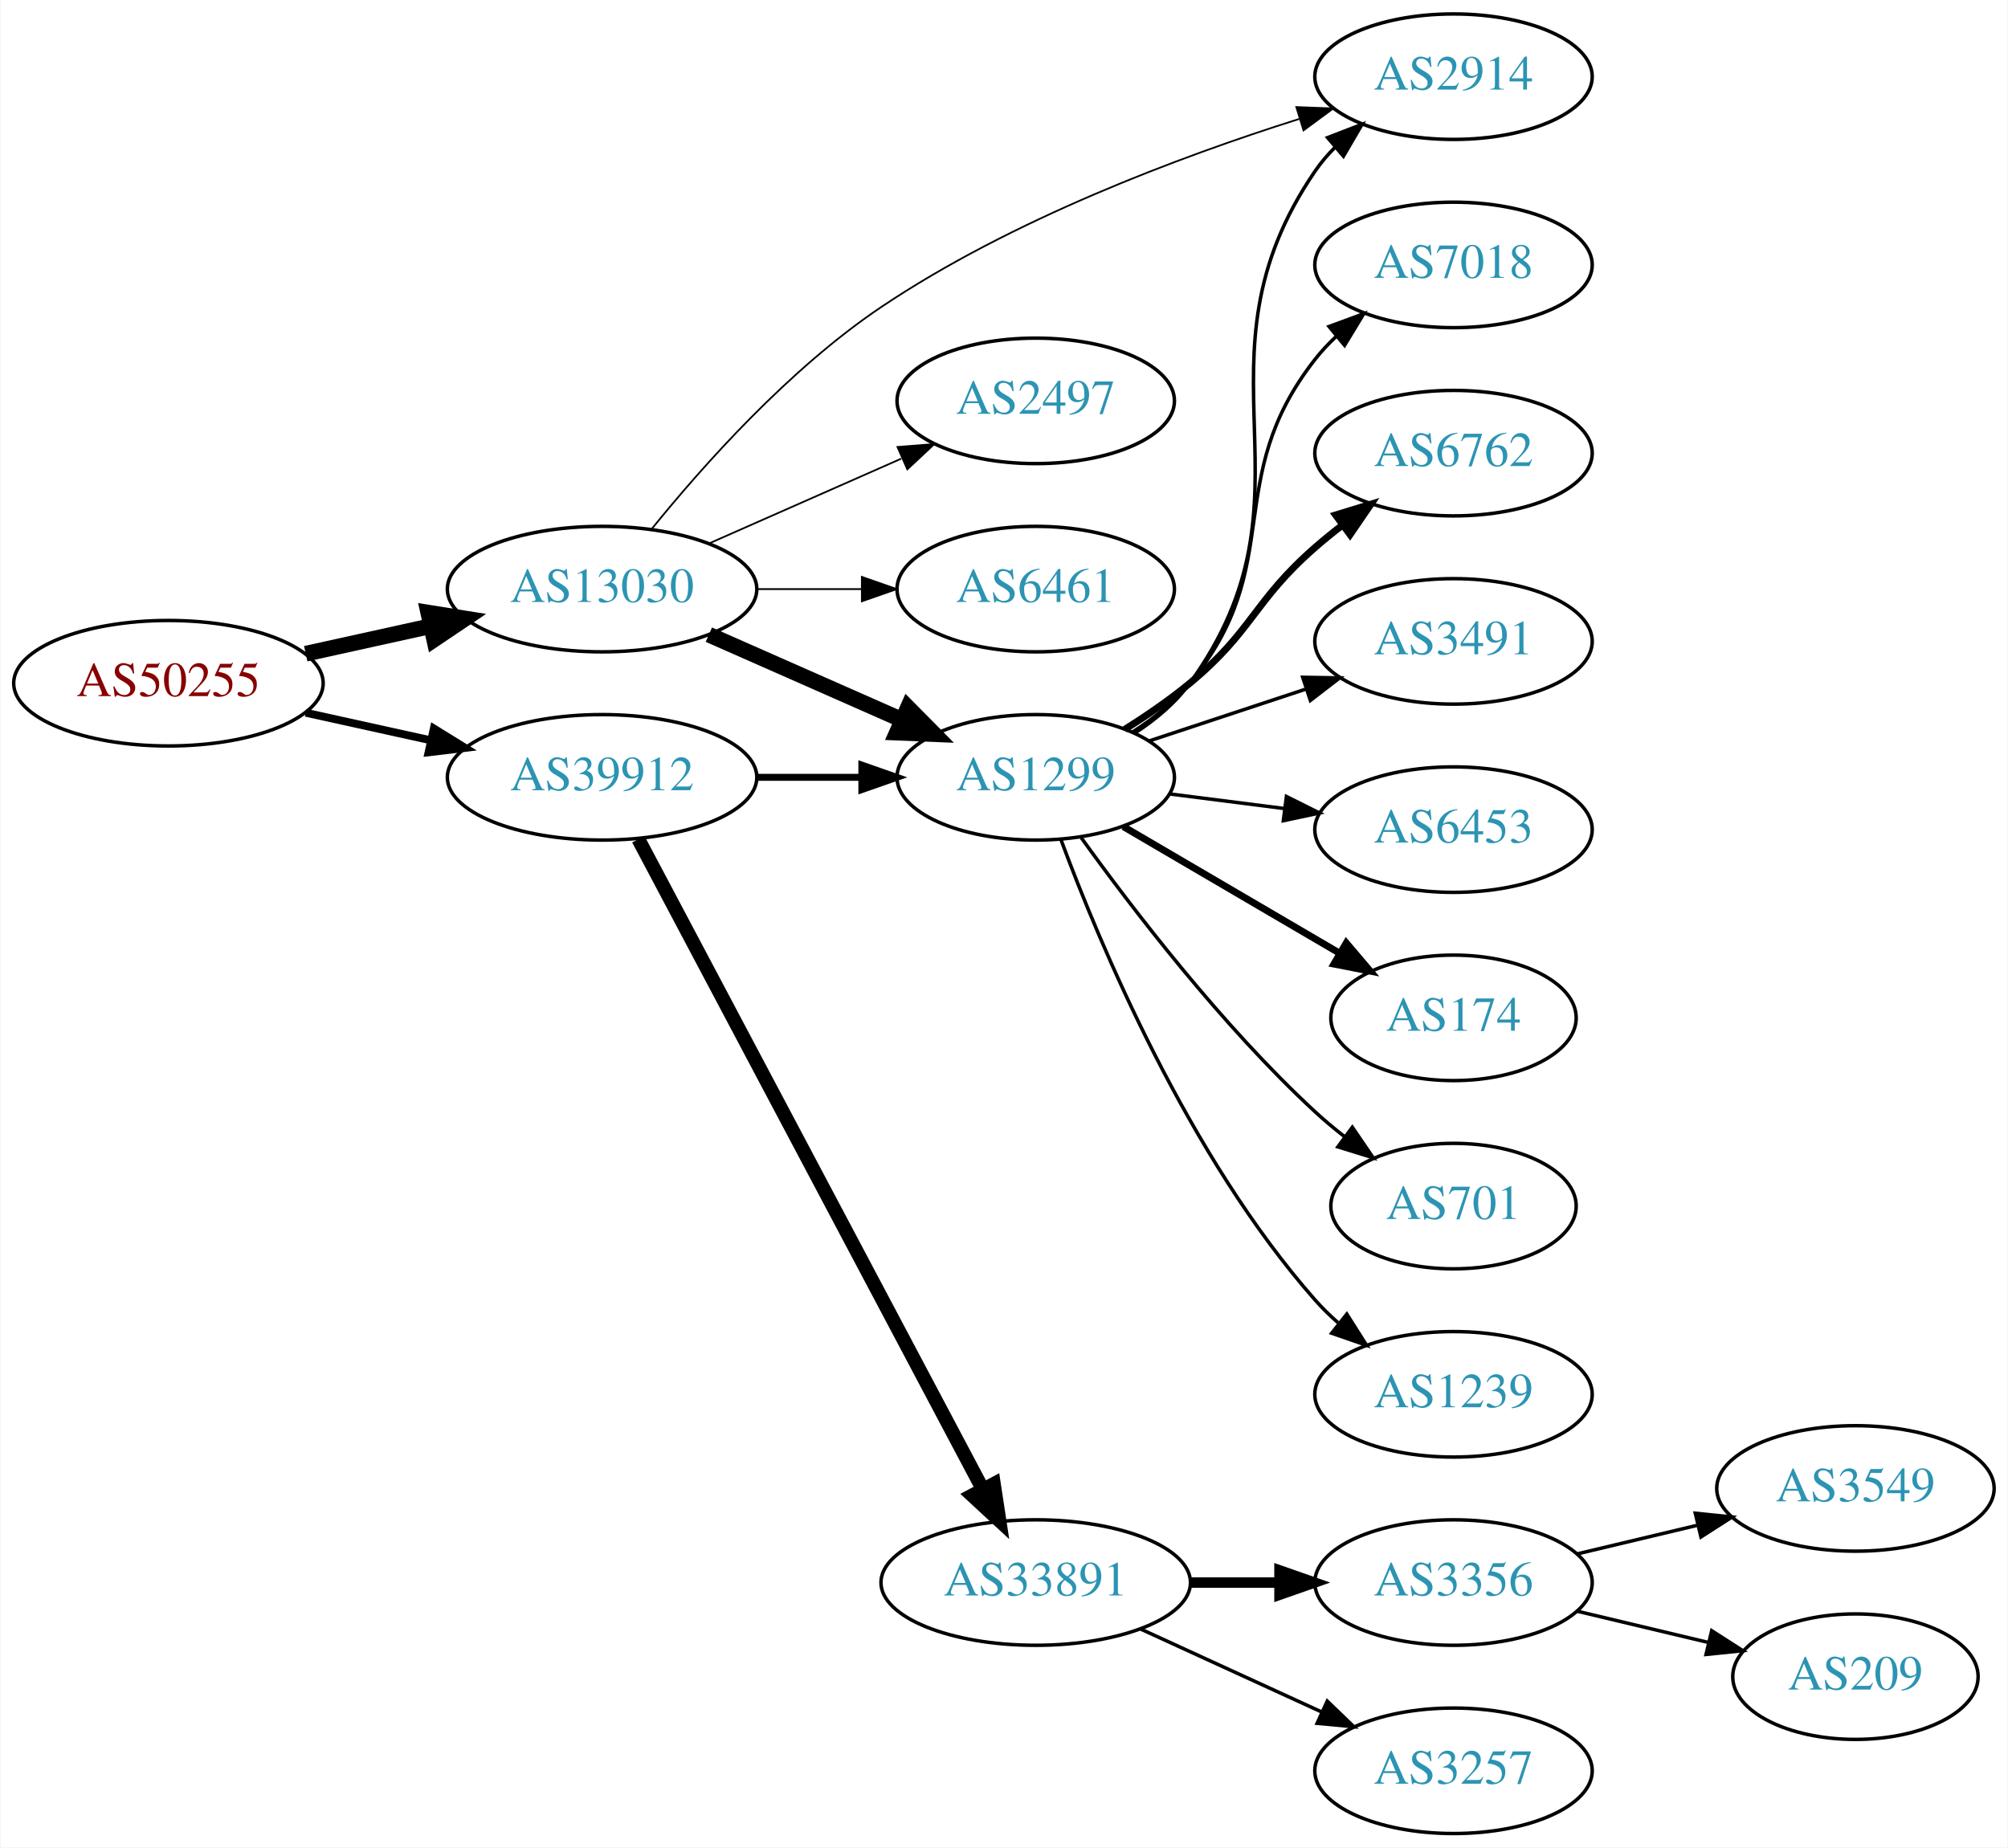
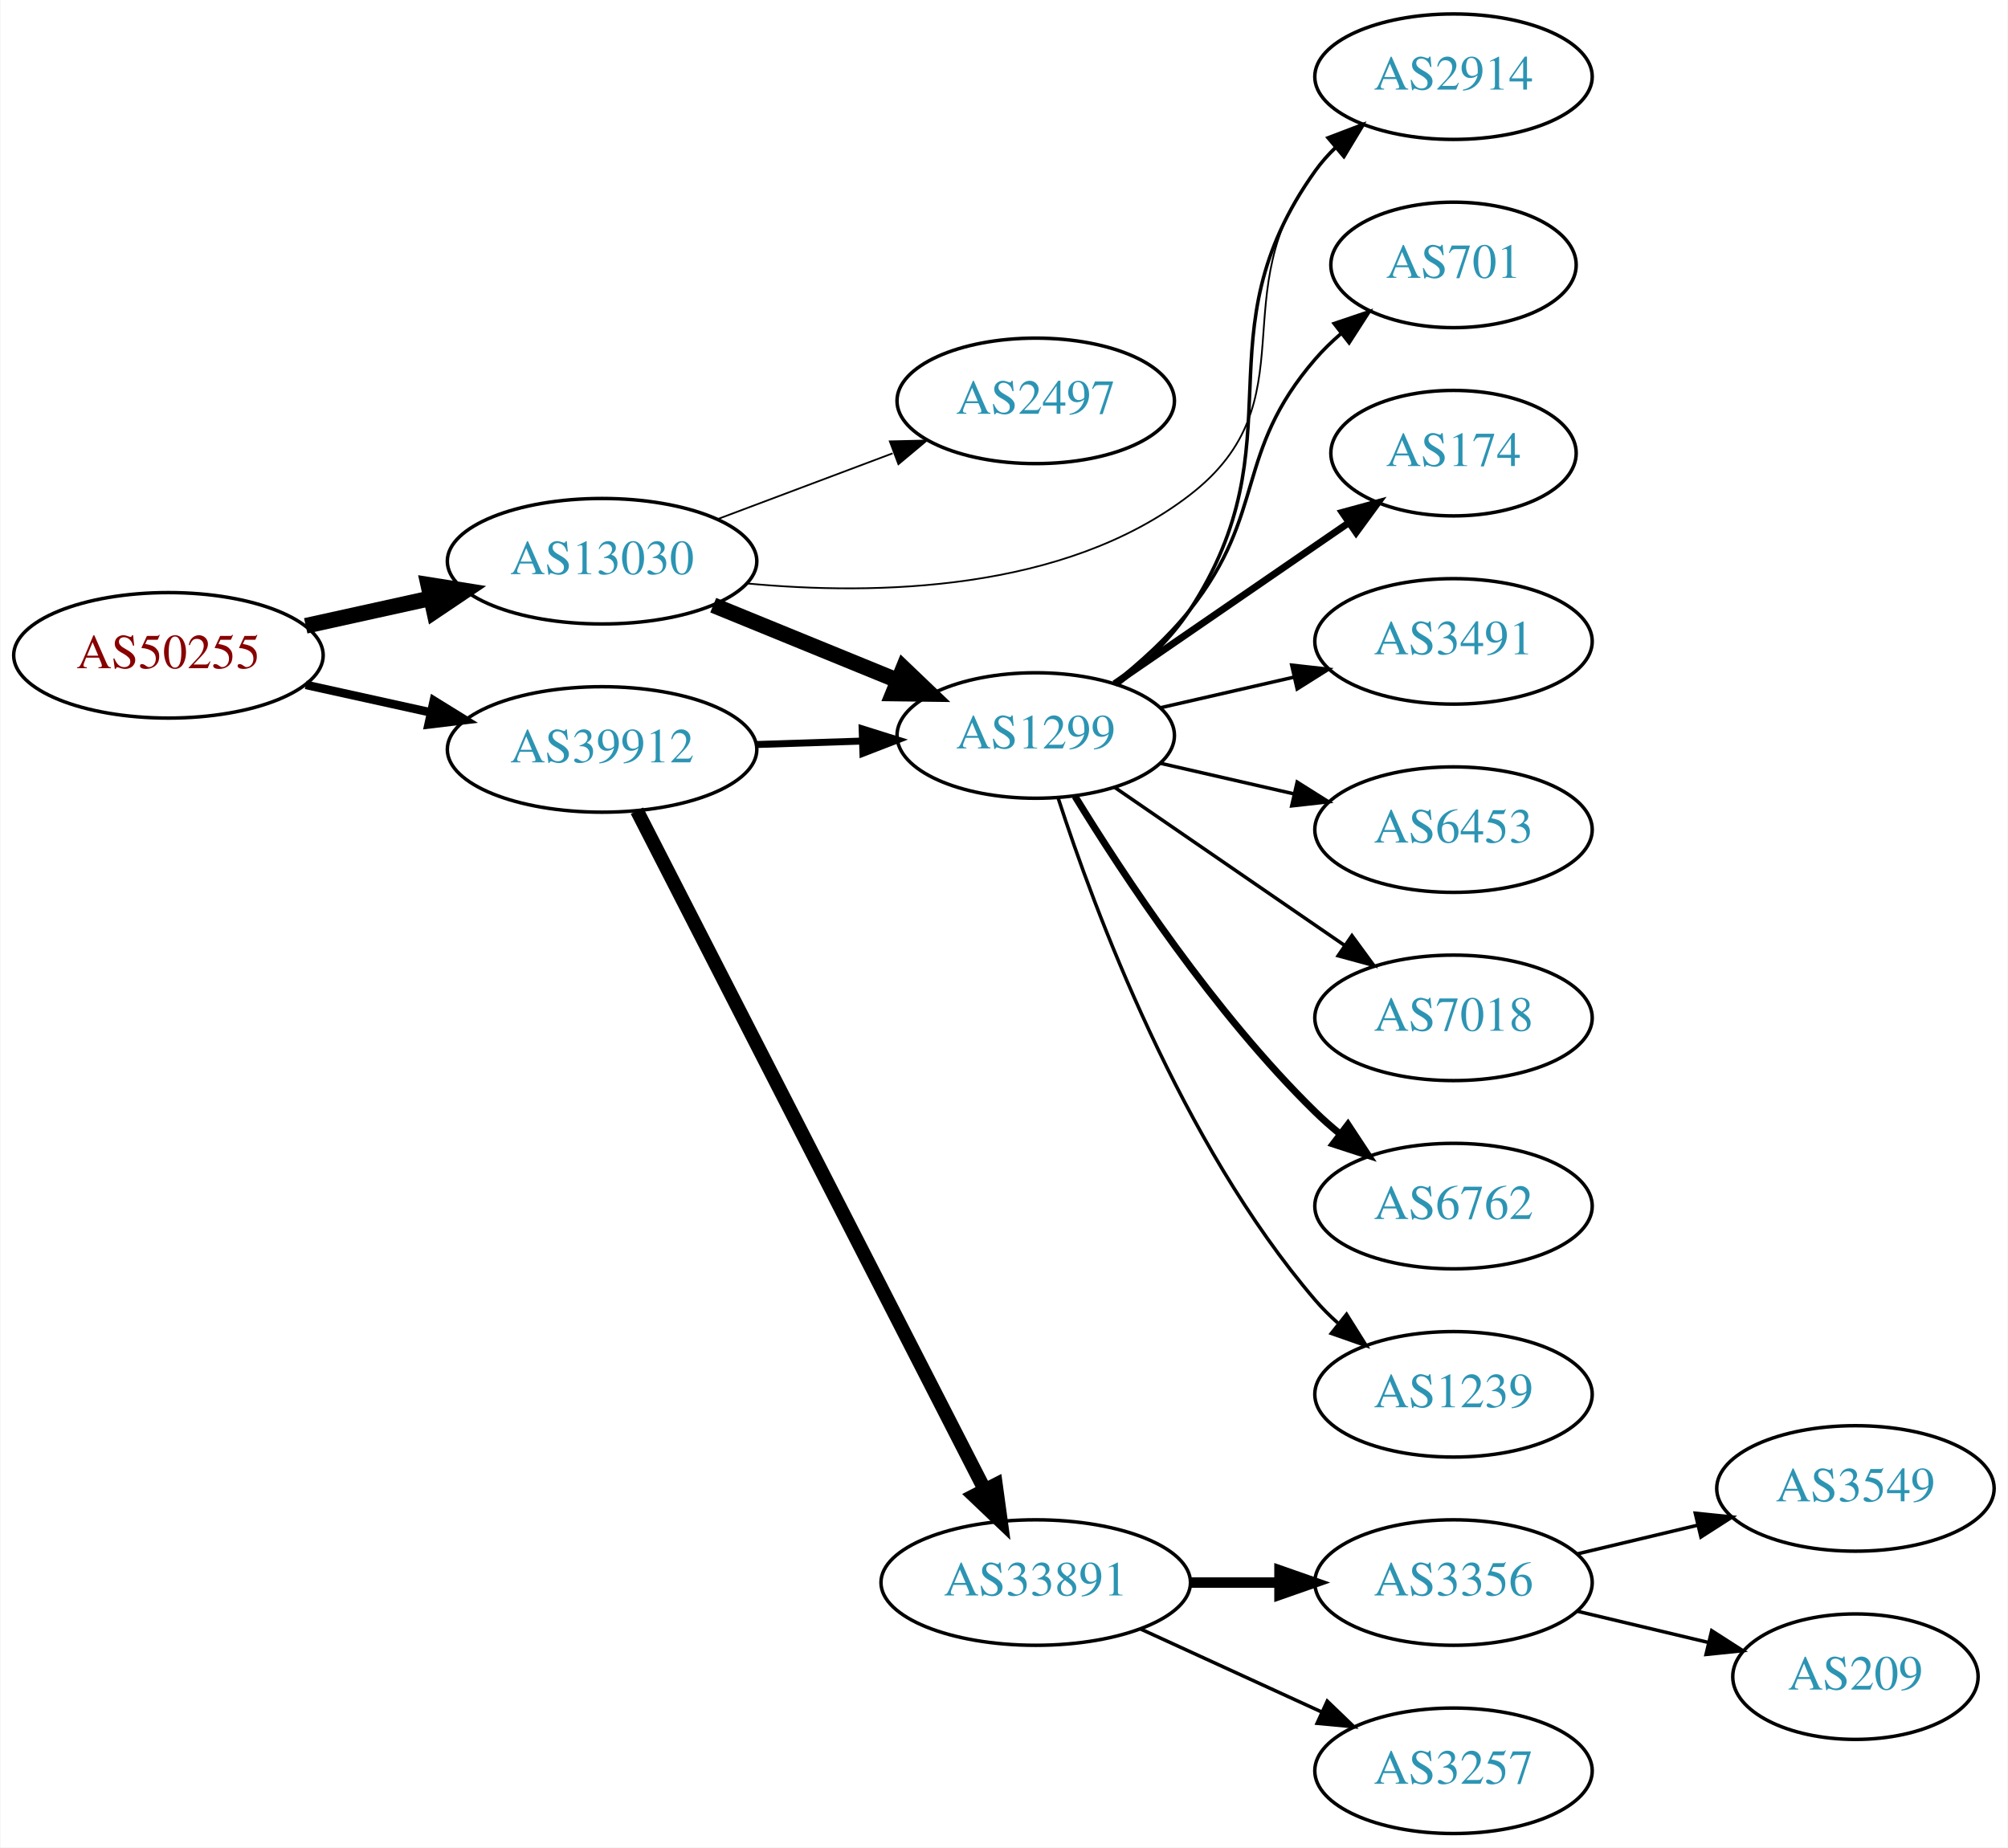
<svg xmlns="http://www.w3.org/2000/svg" xmlns:xlink="http://www.w3.org/1999/xlink" width="576pt" height="530pt" viewBox="0.00 0.00 575.76 530.00">
  <g id="graph0" class="graph" transform="scale(1 1) rotate(0) translate(4 526)">
    <polygon fill="white" stroke="none" points="-4,4 -4,-526 571.762,-526 571.762,4 -4,4" />
    <g id="node1" class="node">
      <g id="a_node1">
        <a xlink:href="/asn/50255" xlink:title="AS50255 ~ Litecom AG [AT]">
-           <ellipse fill="#ffffff" stroke="black" cx="44.196" cy="-330" rx="44.393" ry="18" />
-           <text text-anchor="middle" x="44.196" y="-326.3" font-family="Times,serif" font-size="14.00" fill="#880000">AS50255</text>
+           <ellipse fill="#ffffff" stroke="black" cx="44.196" cy="-338" rx="44.393" ry="18" />
+           <text text-anchor="middle" x="44.196" y="-334.3" font-family="Times,serif" font-size="14.00" fill="#880000">AS50255</text>
        </a>
      </g>
    </g>
    <g id="node2" class="node">
      <g id="a_node2">
        <a xlink:href="/asn/13030" xlink:title="AS13030 ~ Init7 (Switzerland) Ltd. [CH]">
-           <ellipse fill="#ffffff" stroke="black" cx="168.588" cy="-357" rx="44.393" ry="18" />
-           <text text-anchor="middle" x="168.588" y="-353.3" font-family="Times,serif" font-size="14.00" fill="#2c94b3">AS13030</text>
+           <ellipse fill="#ffffff" stroke="black" cx="168.588" cy="-365" rx="44.393" ry="18" />
+           <text text-anchor="middle" x="168.588" y="-361.3" font-family="Times,serif" font-size="14.00" fill="#2c94b3">AS13030</text>
        </a>
      </g>
    </g>
    <g id="edge1" class="edge">
-       <path fill="none" stroke="black" stroke-width="4.5" d="M83.586,-338.469C94.978,-340.982 107.6,-343.767 119.525,-346.397" />
-       <polygon fill="black" stroke="black" stroke-width="4.5" points="118.721,-350.252 129.335,-348.561 120.418,-342.562 118.721,-350.252" />
+       <path fill="none" stroke="black" stroke-width="4.5" d="M83.586,-346.469C94.978,-348.982 107.6,-351.767 119.525,-354.397" />
+       <polygon fill="black" stroke="black" stroke-width="4.5" points="118.721,-358.252 129.335,-356.561 120.418,-350.562 118.721,-358.252" />
    </g>
    <g id="node3" class="node">
      <g id="a_node3">
        <a xlink:href="/asn/39912" xlink:title="AS39912 ~ oja.at GmbH [AT]">
-           <ellipse fill="#ffffff" stroke="black" cx="168.588" cy="-303" rx="44.393" ry="18" />
-           <text text-anchor="middle" x="168.588" y="-299.3" font-family="Times,serif" font-size="14.00" fill="#2c94b3">AS39912</text>
+           <ellipse fill="#ffffff" stroke="black" cx="168.588" cy="-311" rx="44.393" ry="18" />
+           <text text-anchor="middle" x="168.588" y="-307.3" font-family="Times,serif" font-size="14.00" fill="#2c94b3">AS39912</text>
        </a>
      </g>
    </g>
    <g id="edge2" class="edge">
-       <path fill="none" stroke="black" stroke-width="2.25" d="M83.586,-321.531C94.978,-319.018 107.6,-316.233 119.525,-313.603" />
-       <polygon fill="black" stroke="black" stroke-width="2.25" points="120.323,-317.011 129.335,-311.439 118.815,-310.175 120.323,-317.011" />
+       <path fill="none" stroke="black" stroke-width="2.455" d="M83.586,-329.531C94.978,-327.018 107.6,-324.233 119.525,-321.603" />
+       <polygon fill="black" stroke="black" stroke-width="2.455" points="120.323,-325.011 129.335,-319.439 118.815,-318.175 120.323,-325.011" />
    </g>
    <g id="node4" class="node">
      <g id="a_node4">
-         <a xlink:href="/asn/2914" xlink:title="AS2914 ~ NTT America, Inc. [US]">
-           <ellipse fill="#ffffff" stroke="black" cx="412.823" cy="-504" rx="39.794" ry="18" />
-           <text text-anchor="middle" x="412.823" y="-500.3" font-family="Times,serif" font-size="14.00" fill="#2c94b3">AS2914</text>
+         <a xlink:href="/asn/1299" xlink:title="AS1299 ~ Telia Carrier [EU]">
+           <ellipse fill="#ffffff" stroke="black" cx="292.98" cy="-315" rx="39.794" ry="18" />
+           <text text-anchor="middle" x="292.98" y="-311.3" font-family="Times,serif" font-size="14.00" fill="#2c94b3">AS1299</text>
        </a>
      </g>
    </g>
    <g id="edge3" class="edge">
-       <path fill="none" stroke="black" stroke-width="0.5" d="M182.808,-374.234C197.332,-392.19 222.158,-420.147 248.784,-438 286.065,-462.997 334.286,-481.048 368.592,-491.888" />
-       <polygon fill="black" stroke="black" stroke-width="0.5" points="367.733,-495.285 378.32,-494.887 369.795,-488.596 367.733,-495.285" />
+       <path fill="none" stroke="black" stroke-width="4.5" d="M200.473,-352.383C216.456,-345.853 236.13,-337.816 253.135,-330.869" />
+       <polygon fill="black" stroke="black" stroke-width="4.5" points="255.023,-334.352 262.791,-326.925 252.044,-327.061 255.023,-334.352" />
    </g>
    <g id="node5" class="node">
      <g id="a_node5">
        <a xlink:href="/asn/2497" xlink:title="AS2497 ~ Internet Initiative Japan Inc. [JP]">
          <ellipse fill="#ffffff" stroke="black" cx="292.98" cy="-411" rx="39.794" ry="18" />
          <text text-anchor="middle" x="292.98" y="-407.3" font-family="Times,serif" font-size="14.00" fill="#2c94b3">AS2497</text>
        </a>
      </g>
    </g>
    <g id="edge4" class="edge">
-       <path fill="none" stroke="black" stroke-width="0.5" d="M199.216,-370.072C215.81,-377.393 236.67,-386.597 254.403,-394.421" />
-       <polygon fill="black" stroke="black" stroke-width="0.5" points="253.325,-397.77 263.887,-398.605 256.151,-391.366 253.325,-397.77" />
+       <path fill="none" stroke="black" stroke-width="0.5" d="M201.745,-377.086C217.112,-382.861 235.659,-389.832 251.932,-395.948" />
+       <polygon fill="black" stroke="black" stroke-width="0.5" points="251.129,-399.385 261.721,-399.627 253.592,-392.833 251.129,-399.385" />
    </g>
    <g id="node6" class="node">
      <g id="a_node6">
-         <a xlink:href="/asn/1299" xlink:title="AS1299 ~ Telia Carrier [EU]">
-           <ellipse fill="#ffffff" stroke="black" cx="292.98" cy="-303" rx="39.794" ry="18" />
-           <text text-anchor="middle" x="292.98" y="-299.3" font-family="Times,serif" font-size="14.00" fill="#2c94b3">AS1299</text>
+         <a xlink:href="/asn/2914" xlink:title="AS2914 ~ NTT America, Inc. [US]">
+           <ellipse fill="#ffffff" stroke="black" cx="412.823" cy="-504" rx="39.794" ry="18" />
+           <text text-anchor="middle" x="412.823" y="-500.3" font-family="Times,serif" font-size="14.00" fill="#2c94b3">AS2914</text>
        </a>
      </g>
    </g>
    <g id="edge5" class="edge">
-       <path fill="none" stroke="black" stroke-width="4.5" d="M199.216,-343.928C215.81,-336.607 236.67,-327.403 254.403,-319.579" />
-       <polygon fill="black" stroke="black" stroke-width="4.5" points="256.327,-323.034 263.887,-315.395 253.148,-315.829 256.327,-323.034" />
-     </g>
-     <g id="node7" class="node">
-       <g id="a_node7">
-         <a xlink:href="/asn/6461" xlink:title="AS6461 ~ Zayo Bandwidth [US]">
-           <ellipse fill="#ffffff" stroke="black" cx="292.98" cy="-357" rx="39.794" ry="18" />
-           <text text-anchor="middle" x="292.98" y="-353.3" font-family="Times,serif" font-size="14.00" fill="#2c94b3">AS6461</text>
-         </a>
-       </g>
-     </g>
-     <g id="edge6" class="edge">
-       <path fill="none" stroke="black" stroke-width="0.5" d="M213.084,-357C222.773,-357 233.11,-357 243.002,-357" />
-       <polygon fill="black" stroke="black" stroke-width="0.5" points="243.105,-360.5 253.105,-357 243.105,-353.5 243.105,-360.5" />
+       <path fill="none" stroke="black" stroke-width="0.5" d="M210.126,-358.625C247.039,-355.15 301.127,-356.185 337.176,-384 372.267,-411.076 345.822,-442.127 373.176,-477 374.976,-479.294 377.023,-481.473 379.214,-483.523" />
+       <polygon fill="black" stroke="black" stroke-width="0.5" points="377.121,-486.333 387.066,-489.985 381.569,-480.928 377.121,-486.333" />
    </g>
    <g id="edge15" class="edge">
-       <path fill="none" stroke="black" stroke-width="2" d="M213.084,-303C222.773,-303 233.11,-303 243.002,-303" />
-       <polygon fill="black" stroke="black" stroke-width="2" points="243.105,-306.5 253.105,-303 243.105,-299.5 243.105,-306.5" />
-     </g>
-     <g id="node15" class="node">
-       <g id="a_node15">
+       <path fill="none" stroke="black" stroke-width="2" d="M212.739,-312.41C222.546,-312.731 233.033,-313.073 243.061,-313.401" />
+       <polygon fill="black" stroke="black" stroke-width="2" points="243.188,-316.907 253.297,-313.736 243.416,-309.911 243.188,-316.907" />
+     </g>
+     <g id="node14" class="node">
+       <g id="a_node14">
        <a xlink:href="/asn/33891" xlink:title="AS33891 ~ CORE-BACKBONE GMBH GLOBAL NETWORK [DE]">
          <ellipse fill="#ffffff" stroke="black" cx="292.98" cy="-72" rx="44.393" ry="18" />
          <text text-anchor="middle" x="292.98" y="-68.3" font-family="Times,serif" font-size="14.00" fill="#2c94b3">AS33891</text>
        </a>
      </g>
    </g>
-     <g id="edge16" class="edge">
-       <path fill="none" stroke="black" stroke-width="4" d="M178.989,-285.257C200.303,-245.03 252.407,-146.69 277.717,-98.92" />
-       <polygon fill="black" stroke="black" stroke-width="4" points="280.959,-100.278 282.548,-89.803 274.773,-97.001 280.959,-100.278" />
-     </g>
-     <g id="edge9" class="edge">
-       <path fill="none" stroke="black" d="M321.279,-315.609C327.257,-319.481 333.03,-324.267 337.176,-330 376.596,-384.503 335.164,-421.507 373.176,-477 374.824,-479.406 376.762,-481.664 378.877,-483.771" />
-       <polygon fill="black" stroke="black" points="376.704,-486.518 386.586,-490.337 381.243,-481.189 376.704,-486.518" />
+     <g id="edge14" class="edge">
+       <path fill="none" stroke="black" stroke-width="4" d="M178.588,-293.426C199.807,-251.99 253.074,-147.973 278.312,-98.692" />
+       <polygon fill="black" stroke="black" stroke-width="4" points="281.525,-100.096 282.967,-89.6 275.294,-96.905 281.525,-100.096" />
+     </g>
+     <g id="edge12" class="edge">
+       <path fill="none" stroke="black" d="M316.618,-329.698C324.093,-335.536 331.85,-342.819 337.176,-351 368.955,-399.807 339.353,-429.587 373.176,-477 374.87,-479.374 376.84,-481.61 378.978,-483.7" />
+       <polygon fill="black" stroke="black" points="376.829,-486.466 386.73,-490.237 381.341,-481.115 376.829,-486.466" />
+     </g>
+     <g id="node7" class="node">
+       <g id="a_node7">
+         <a xlink:href="/asn/701" xlink:title="AS701 ~ UUNET [US]">
+           <ellipse fill="#ffffff" stroke="black" cx="412.823" cy="-450" rx="35.194" ry="18" />
+           <text text-anchor="middle" x="412.823" y="-446.3" font-family="Times,serif" font-size="14.00" fill="#2c94b3">AS701</text>
+         </a>
+       </g>
+     </g>
+     <g id="edge6" class="edge">
+       <path fill="none" stroke="black" d="M315.357,-329.935C322.881,-335.893 330.994,-343.194 337.176,-351 359.389,-379.047 349.793,-395.922 373.176,-423 375.37,-425.54 377.852,-427.959 380.474,-430.23" />
+       <polygon fill="black" stroke="black" points="378.573,-433.186 388.611,-436.576 382.878,-427.666 378.573,-433.186" />
    </g>
    <g id="node8" class="node">
      <g id="a_node8">
-         <a xlink:href="/asn/7018" xlink:title="AS7018 ~ AT&amp;T Services, Inc. [US]">
-           <ellipse fill="#ffffff" stroke="black" cx="412.823" cy="-450" rx="39.794" ry="18" />
-           <text text-anchor="middle" x="412.823" y="-446.3" font-family="Times,serif" font-size="14.00" fill="#2c94b3">AS7018</text>
+         <a xlink:href="/asn/174" xlink:title="AS174 ~ Cogent Communications [US]">
+           <ellipse fill="#ffffff" stroke="black" cx="412.823" cy="-396" rx="35.194" ry="18" />
+           <text text-anchor="middle" x="412.823" y="-392.3" font-family="Times,serif" font-size="14.00" fill="#2c94b3">AS174</text>
        </a>
      </g>
    </g>
    <g id="edge7" class="edge">
-       <path fill="none" stroke="black" d="M320.766,-316.005C326.76,-319.865 332.669,-324.547 337.176,-330 365.415,-364.162 345.822,-388.127 373.176,-423 374.976,-425.294 377.023,-427.473 379.214,-429.523" />
-       <polygon fill="black" stroke="black" points="377.121,-432.333 387.066,-435.985 381.569,-426.928 377.121,-432.333" />
+       <path fill="none" stroke="black" stroke-width="2" d="M315.595,-329.857C334.432,-342.805 361.912,-361.693 382.687,-375.973" />
+       <polygon fill="black" stroke="black" stroke-width="2" points="380.913,-379.001 391.136,-381.781 384.878,-373.232 380.913,-379.001" />
    </g>
    <g id="node9" class="node">
      <g id="a_node9">
-         <a xlink:href="/asn/6762" xlink:title="AS6762 ~ TELECOM ITALIA SPARKLE S.p.A. [IT]">
-           <ellipse fill="#ffffff" stroke="black" cx="412.823" cy="-396" rx="39.794" ry="18" />
-           <text text-anchor="middle" x="412.823" y="-392.3" font-family="Times,serif" font-size="14.00" fill="#2c94b3">AS6762</text>
-         </a>
-       </g>
-     </g>
-     <g id="edge8" class="edge">
-       <path fill="none" stroke="black" stroke-width="2" d="M318.53,-316.767C324.84,-320.723 331.457,-325.26 337.176,-330 355.339,-345.052 355.405,-353.488 373.176,-369 375.643,-371.153 378.282,-373.292 380.98,-375.369" />
-       <polygon fill="black" stroke="black" stroke-width="2" points="379.005,-378.262 389.135,-381.367 383.153,-372.623 379.005,-378.262" />
-     </g>
-     <g id="node10" class="node">
-       <g id="a_node10">
        <a xlink:href="/asn/3491" xlink:title="AS3491 ~ PCCW Global, Inc. [US]">
          <ellipse fill="#ffffff" stroke="black" cx="412.823" cy="-342" rx="39.794" ry="18" />
          <text text-anchor="middle" x="412.823" y="-338.3" font-family="Times,serif" font-size="14.00" fill="#2c94b3">AS3491</text>
        </a>
      </g>
    </g>
-     <g id="edge10" class="edge">
-       <path fill="none" stroke="black" d="M325.56,-313.451C339.298,-317.998 355.583,-323.387 370.283,-328.252" />
-       <polygon fill="black" stroke="black" points="369.563,-331.701 380.156,-331.52 371.762,-325.055 369.563,-331.701" />
-     </g>
-     <g id="node11" class="node">
-       <g id="a_node11">
+     <g id="edge8" class="edge">
+       <path fill="none" stroke="black" d="M328.7,-322.955C340.7,-325.704 354.32,-328.825 367.013,-331.733" />
+       <polygon fill="black" stroke="black" points="366.415,-335.187 376.945,-334.009 367.979,-328.364 366.415,-335.187" />
+     </g>
+     <g id="node10" class="node">
+       <g id="a_node10">
        <a xlink:href="/asn/6453" xlink:title="AS6453 ~ TATA COMMUNICATIONS (AMERICA) INC [US]">
          <ellipse fill="#ffffff" stroke="black" cx="412.823" cy="-288" rx="39.794" ry="18" />
          <text text-anchor="middle" x="412.823" y="-284.3" font-family="Times,serif" font-size="14.00" fill="#2c94b3">AS6453</text>
        </a>
      </g>
    </g>
-     <g id="edge11" class="edge">
-       <path fill="none" stroke="black" d="M331.267,-298.254C341.798,-296.913 353.401,-295.436 364.441,-294.031" />
-       <polygon fill="black" stroke="black" points="364.897,-297.501 374.375,-292.767 364.013,-290.558 364.897,-297.501" />
+     <g id="edge9" class="edge">
+       <path fill="none" stroke="black" d="M328.7,-307.045C340.7,-304.296 354.32,-301.175 367.013,-298.267" />
+       <polygon fill="black" stroke="black" points="367.979,-301.636 376.945,-295.991 366.415,-294.813 367.979,-301.636" />
+     </g>
+     <g id="node11" class="node">
+       <g id="a_node11">
+         <a xlink:href="/asn/7018" xlink:title="AS7018 ~ AT&amp;T Services, Inc. [US]">
+           <ellipse fill="#ffffff" stroke="black" cx="412.823" cy="-234" rx="39.794" ry="18" />
+           <text text-anchor="middle" x="412.823" y="-230.3" font-family="Times,serif" font-size="14.00" fill="#2c94b3">AS7018</text>
+         </a>
+       </g>
+     </g>
+     <g id="edge10" class="edge">
+       <path fill="none" stroke="black" d="M315.595,-300.143C334.083,-287.435 360.897,-269.005 381.526,-254.825" />
+       <polygon fill="black" stroke="black" points="383.688,-257.586 389.947,-249.037 379.723,-251.817 383.688,-257.586" />
    </g>
    <g id="node12" class="node">
      <g id="a_node12">
-         <a xlink:href="/asn/174" xlink:title="AS174 ~ Cogent Communications [US]">
-           <ellipse fill="#ffffff" stroke="black" cx="412.823" cy="-234" rx="35.194" ry="18" />
-           <text text-anchor="middle" x="412.823" y="-230.3" font-family="Times,serif" font-size="14.00" fill="#2c94b3">AS174</text>
-         </a>
-       </g>
-     </g>
-     <g id="edge12" class="edge">
-       <path fill="none" stroke="black" stroke-width="2" d="M318.112,-288.87C336.016,-278.387 360.597,-263.994 380.092,-252.579" />
-       <polygon fill="black" stroke="black" stroke-width="2" points="382.064,-255.481 388.925,-247.407 378.527,-249.44 382.064,-255.481" />
+         <a xlink:href="/asn/6762" xlink:title="AS6762 ~ TELECOM ITALIA SPARKLE S.p.A. [IT]">
+           <ellipse fill="#ffffff" stroke="black" cx="412.823" cy="-180" rx="39.794" ry="18" />
+           <text text-anchor="middle" x="412.823" y="-176.3" font-family="Times,serif" font-size="14.00" fill="#2c94b3">AS6762</text>
+         </a>
+       </g>
+     </g>
+     <g id="edge11" class="edge">
+       <path fill="none" stroke="black" stroke-width="2" d="M304.246,-297.56C318.055,-275.009 344.243,-235.278 373.176,-207 375.317,-204.908 377.634,-202.863 380.034,-200.894" />
+       <polygon fill="black" stroke="black" stroke-width="2" points="382.544,-203.382 388.375,-194.536 378.301,-197.815 382.544,-203.382" />
    </g>
    <g id="node13" class="node">
      <g id="a_node13">
-         <a xlink:href="/asn/701" xlink:title="AS701 ~ UUNET [US]">
-           <ellipse fill="#ffffff" stroke="black" cx="412.823" cy="-180" rx="35.194" ry="18" />
-           <text text-anchor="middle" x="412.823" y="-176.3" font-family="Times,serif" font-size="14.00" fill="#2c94b3">AS701</text>
-         </a>
-       </g>
-     </g>
-     <g id="edge13" class="edge">
-       <path fill="none" stroke="black" d="M305.907,-285.855C320.426,-265.671 346.346,-231.767 373.176,-207 375.781,-204.596 378.611,-202.232 381.515,-199.964" />
-       <polygon fill="black" stroke="black" points="383.802,-202.626 389.77,-193.872 379.646,-196.993 383.802,-202.626" />
-     </g>
-     <g id="node14" class="node">
-       <g id="a_node14">
        <a xlink:href="/asn/1239" xlink:title="AS1239 ~ Sprint [US]">
          <ellipse fill="#ffffff" stroke="black" cx="412.823" cy="-126" rx="39.794" ry="18" />
          <text text-anchor="middle" x="412.823" y="-122.3" font-family="Times,serif" font-size="14.00" fill="#2c94b3">AS1239</text>
        </a>
      </g>
    </g>
-     <g id="edge14" class="edge">
-       <path fill="none" stroke="black" d="M300.195,-285.179C311.269,-255.289 336.725,-194.278 373.176,-153 375.157,-150.757 377.361,-148.604 379.682,-146.561" />
-       <polygon fill="black" stroke="black" points="382.216,-149.019 387.882,-140.067 377.87,-143.532 382.216,-149.019" />
-     </g>
-     <g id="node16" class="node">
-       <g id="a_node16">
+     <g id="edge13" class="edge">
+       <path fill="none" stroke="black" d="M299.428,-297.009C309.742,-265.184 334.604,-198.073 373.176,-153 375.122,-150.726 377.3,-148.551 379.605,-146.493" />
+       <polygon fill="black" stroke="black" points="382.142,-148.947 387.774,-139.973 377.775,-143.476 382.142,-148.947" />
+     </g>
+     <g id="node15" class="node">
+       <g id="a_node15">
        <a xlink:href="/asn/3356" xlink:title="AS3356 ~ Level 3 Parent, LLC [US]">
          <ellipse fill="#ffffff" stroke="black" cx="412.823" cy="-72" rx="39.794" ry="18" />
          <text text-anchor="middle" x="412.823" y="-68.3" font-family="Times,serif" font-size="14.00" fill="#2c94b3">AS3356</text>
        </a>
      </g>
    </g>
-     <g id="edge17" class="edge">
+     <g id="edge16" class="edge">
      <path fill="none" stroke="black" stroke-width="3" d="M337.191,-72C345.504,-72 354.267,-72 362.749,-72" />
      <polygon fill="black" stroke="black" stroke-width="3" points="362.908,-75.5 372.908,-72 362.908,-68.5 362.908,-75.5" />
    </g>
-     <g id="node17" class="node">
-       <g id="a_node17">
+     <g id="node16" class="node">
+       <g id="a_node16">
        <a xlink:href="/asn/3257" xlink:title="AS3257 ~ GTT [DE]">
          <ellipse fill="#ffffff" stroke="black" cx="412.823" cy="-18" rx="39.794" ry="18" />
          <text text-anchor="middle" x="412.823" y="-14.3" font-family="Times,serif" font-size="14.00" fill="#2c94b3">AS3257</text>
        </a>
      </g>
    </g>
-     <g id="edge18" class="edge">
+     <g id="edge17" class="edge">
      <path fill="none" stroke="black" d="M323.11,-58.652C338.721,-51.498 358.119,-42.609 374.791,-34.969" />
      <polygon fill="black" stroke="black" points="376.61,-37.986 384.243,-30.638 373.694,-31.622 376.61,-37.986" />
    </g>
-     <g id="node18" class="node">
-       <g id="a_node18">
+     <g id="node17" class="node">
+       <g id="a_node17">
        <a xlink:href="/asn/3549" xlink:title="AS3549 ~ Level 3 Parent, LLC [US]">
          <ellipse fill="#ffffff" stroke="black" cx="528.116" cy="-99" rx="39.794" ry="18" />
          <text text-anchor="middle" x="528.116" y="-95.3" font-family="Times,serif" font-size="14.00" fill="#2c94b3">AS3549</text>
        </a>
      </g>
    </g>
-     <g id="edge19" class="edge">
+     <g id="edge18" class="edge">
      <path fill="none" stroke="black" d="M448.43,-80.248C459.301,-82.838 471.456,-85.735 482.898,-88.462" />
      <polygon fill="black" stroke="black" points="482.182,-91.889 492.721,-90.803 483.804,-85.08 482.182,-91.889" />
    </g>
-     <g id="node19" class="node">
-       <g id="a_node19">
+     <g id="node18" class="node">
+       <g id="a_node18">
        <a xlink:href="/asn/209" xlink:title="AS209 ~ CenturyLink Communications, LLC [US]">
          <ellipse fill="#ffffff" stroke="black" cx="528.116" cy="-45" rx="35.194" ry="18" />
          <text text-anchor="middle" x="528.116" y="-41.3" font-family="Times,serif" font-size="14.00" fill="#2c94b3">AS209</text>
        </a>
      </g>
    </g>
-     <g id="edge20" class="edge">
+     <g id="edge19" class="edge">
      <path fill="none" stroke="black" d="M448.43,-63.752C460.225,-60.941 473.529,-57.771 485.797,-54.847" />
      <polygon fill="black" stroke="black" points="486.886,-58.186 495.802,-52.463 485.263,-51.377 486.886,-58.186" />
    </g>
  </g>
</svg>
